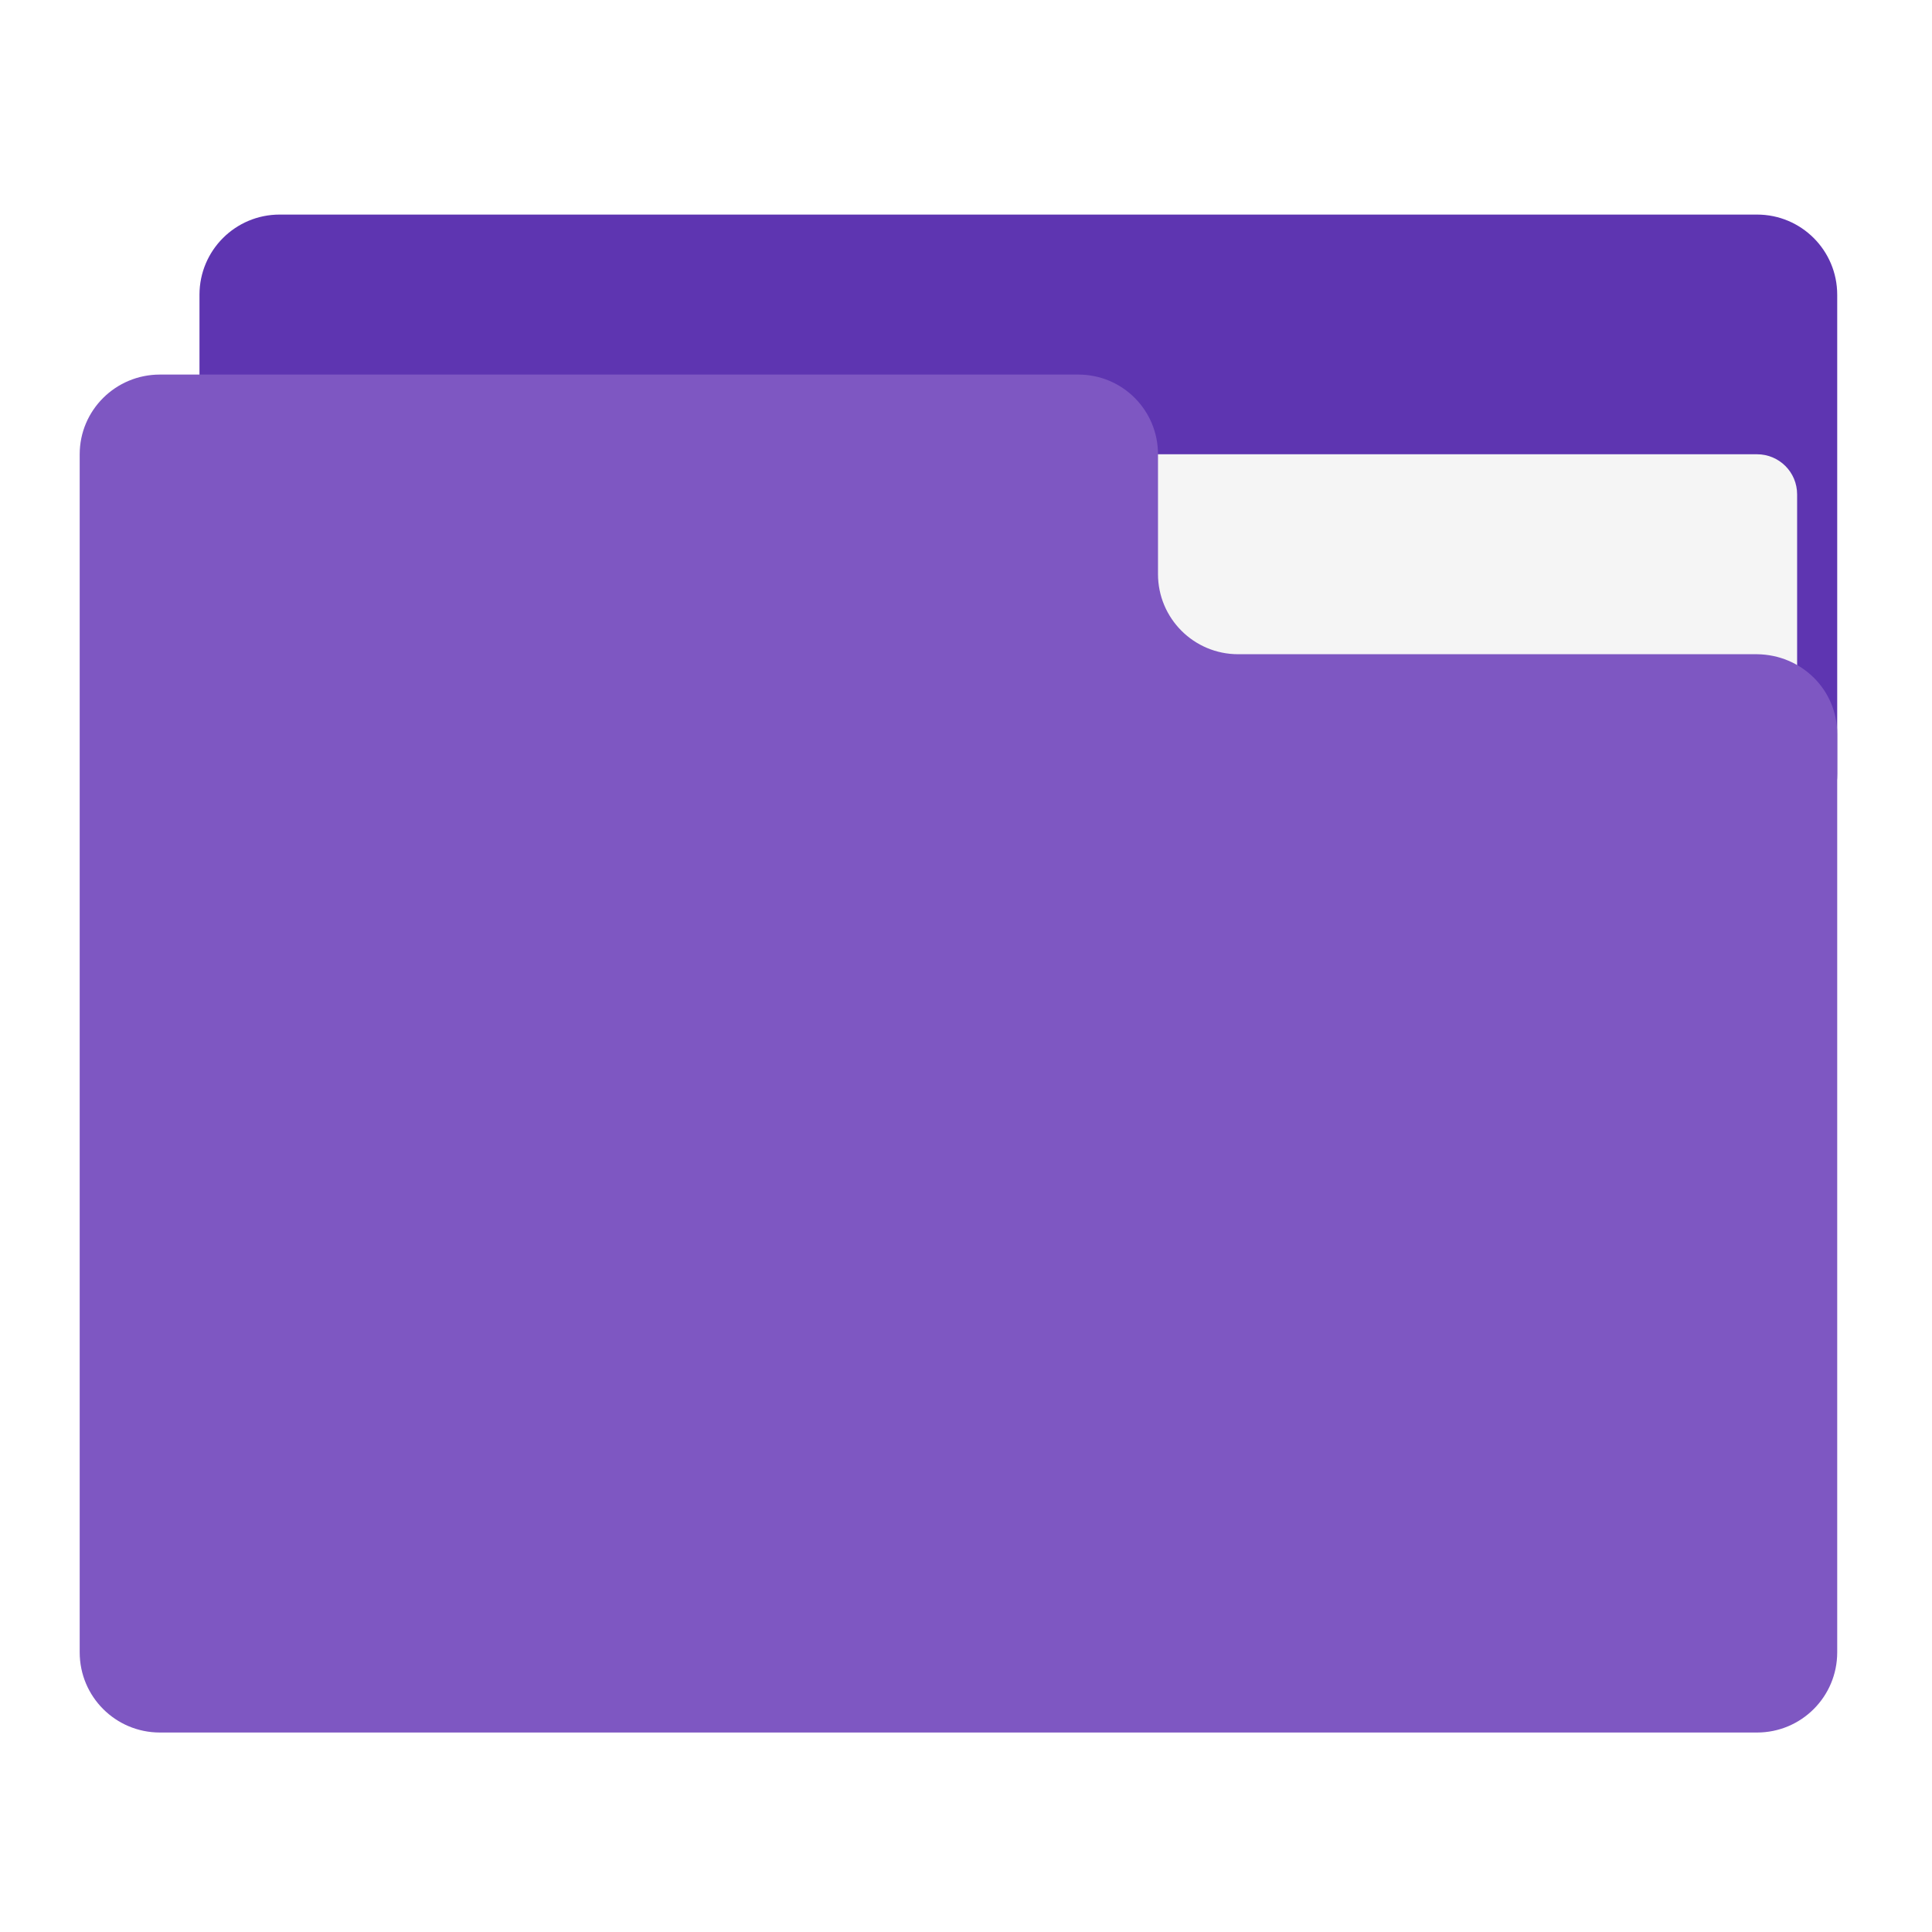
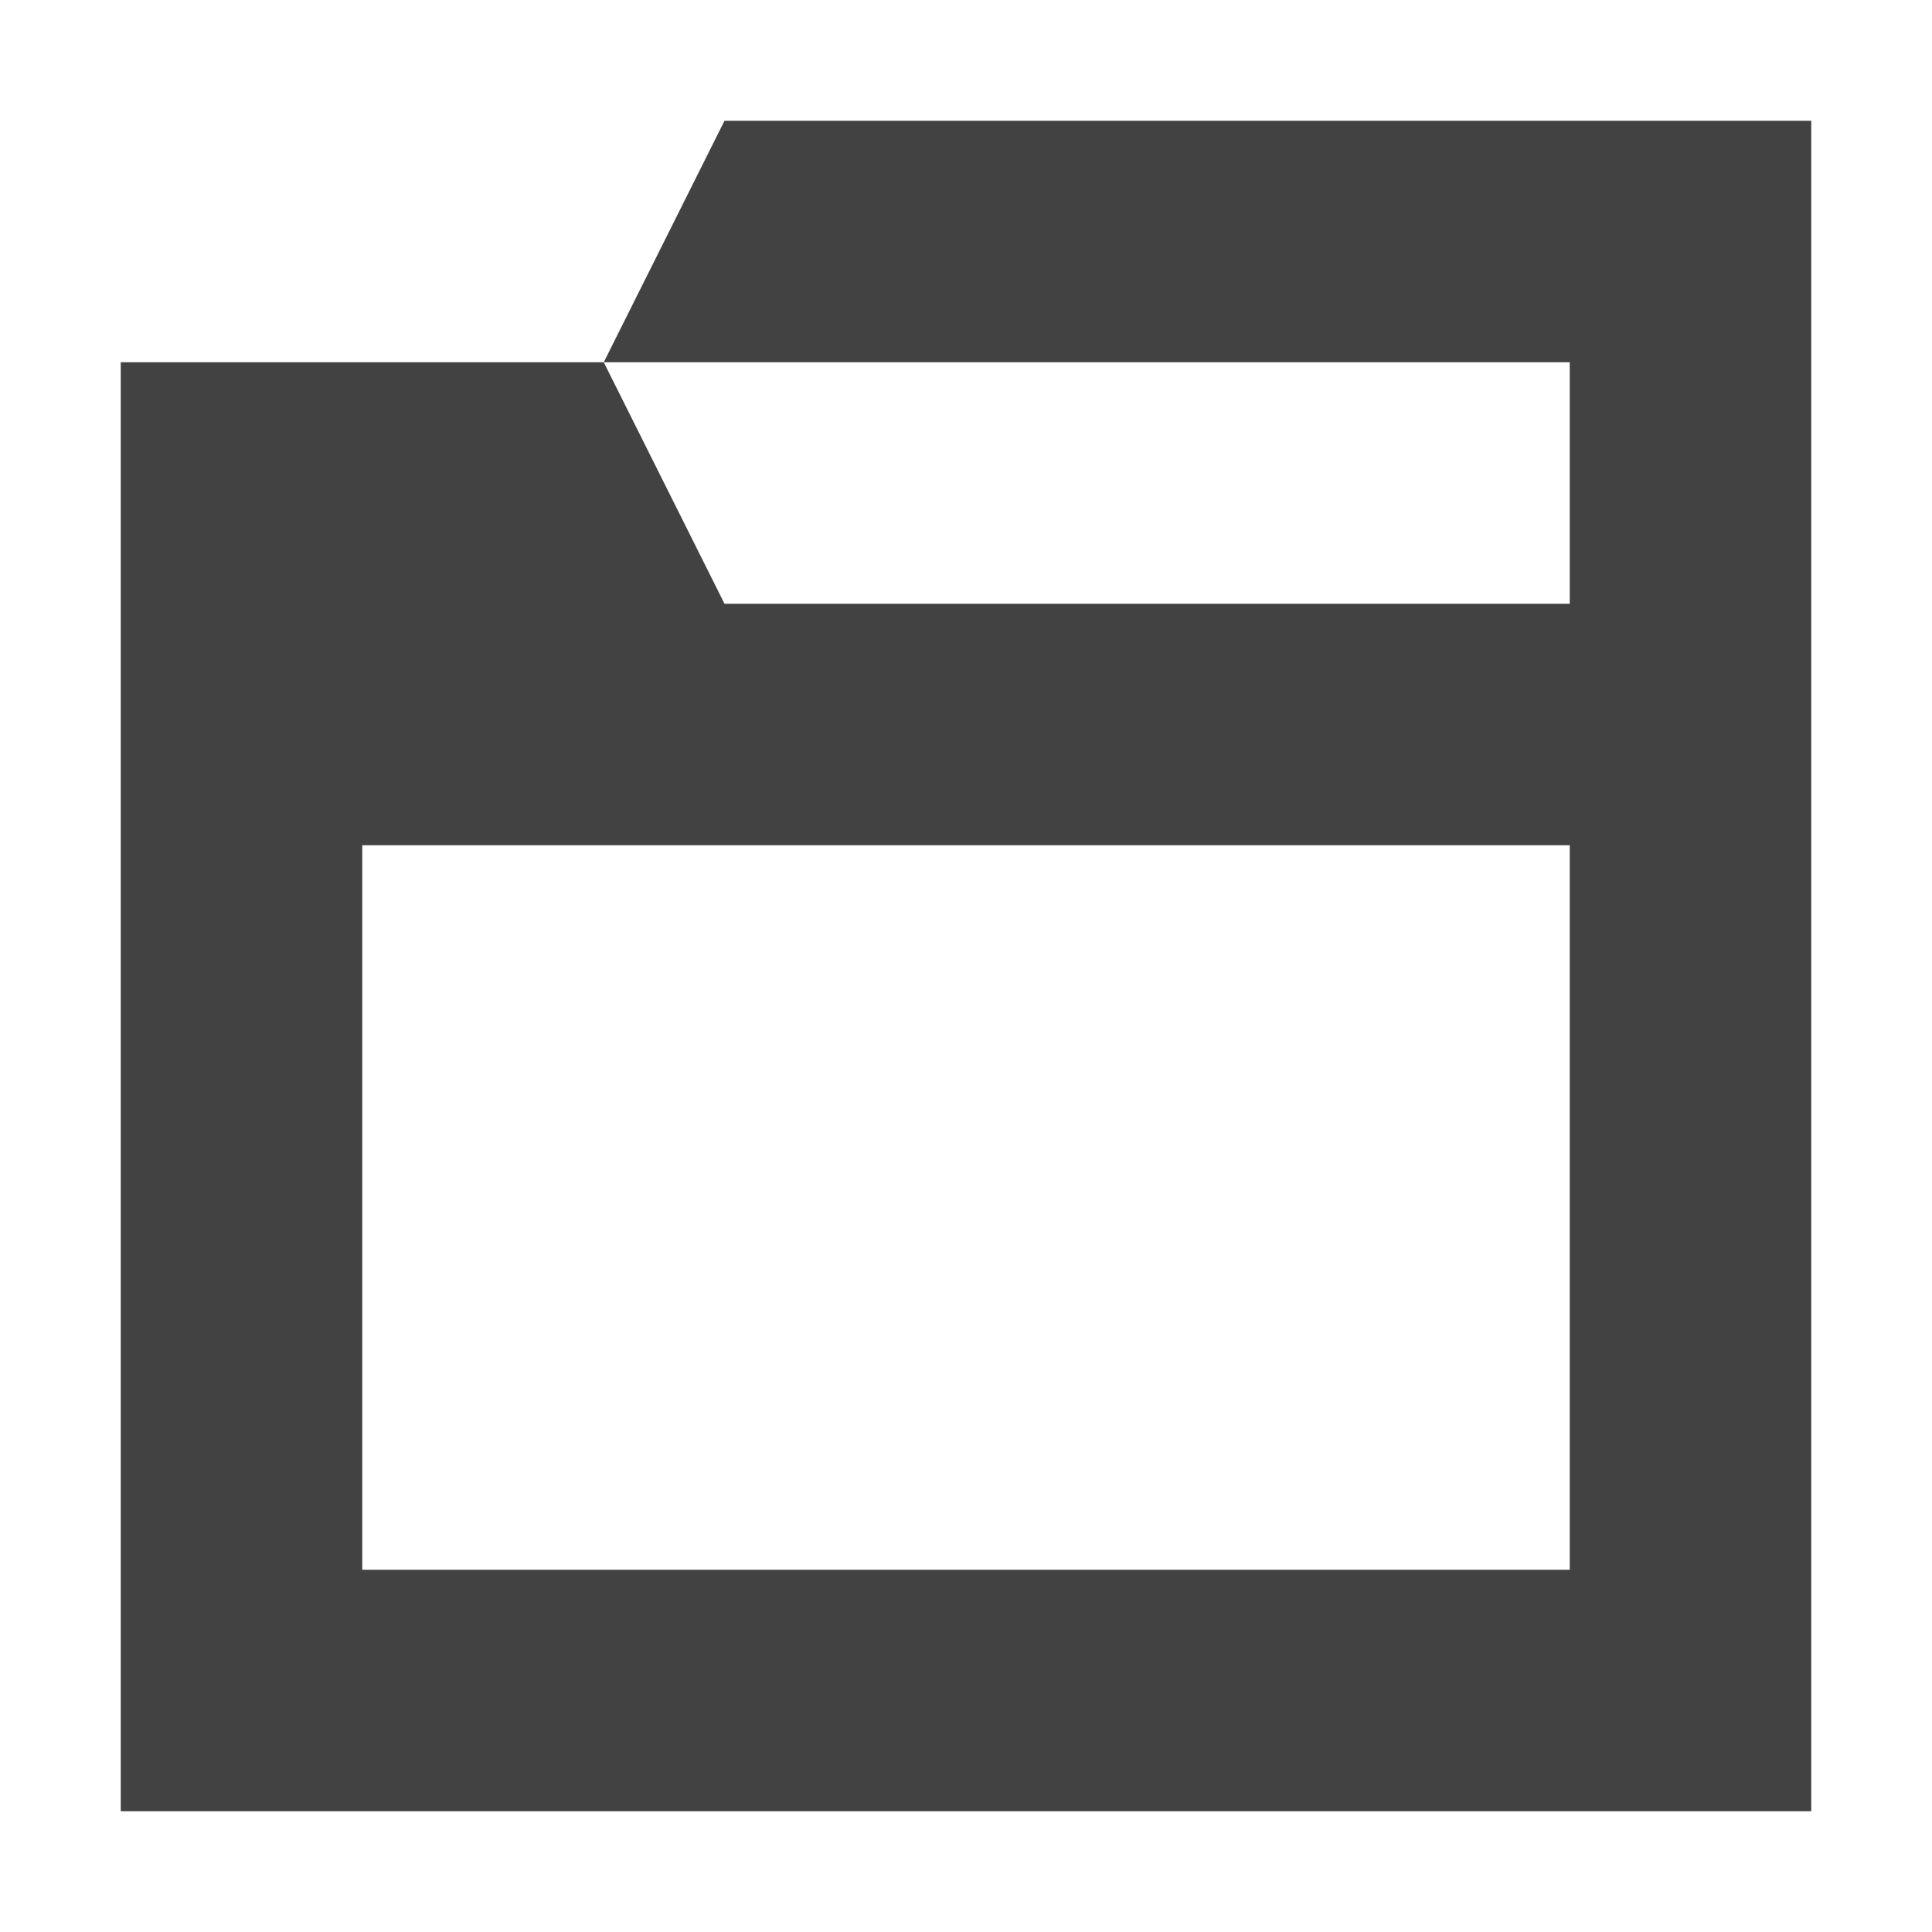
<svg xmlns="http://www.w3.org/2000/svg" width="16px" height="16px" viewBox="0 0 16 16" version="1.1">
  <g id="surface1">
-     <path style=" stroke:none;fill-rule:nonzero;fill:rgb(36.863%,20.784%,69.412%);fill-opacity:1;" d="M 2.316 1.777 L 14.551 1.777 C 14.918 1.777 15.215 2.074 15.215 2.441 L 15.215 6.41 C 15.215 6.773 14.918 7.07 14.551 7.07 L 2.316 7.07 C 1.949 7.07 1.652 6.773 1.652 6.41 L 1.652 2.441 C 1.652 2.074 1.949 1.777 2.316 1.777 Z M 2.316 1.777 " />
-     <path style=" stroke:none;fill-rule:nonzero;fill:rgb(96.078%,96.078%,96.078%);fill-opacity:1;" d="M 7.938 3.762 L 14.551 3.762 C 14.734 3.762 14.883 3.91 14.883 4.094 L 14.883 6.41 C 14.883 6.59 14.734 6.738 14.551 6.738 L 7.938 6.738 C 7.754 6.738 7.605 6.59 7.605 6.41 L 7.605 4.094 C 7.605 3.91 7.754 3.762 7.938 3.762 Z M 7.938 3.762 " />
-     <path style=" stroke:none;fill-rule:nonzero;fill:rgb(49.412%,34.118%,76.078%);fill-opacity:1;" d="M 1.324 3.102 C 0.957 3.102 0.66 3.398 0.66 3.762 L 0.66 13.684 C 0.66 14.051 0.957 14.348 1.324 14.348 L 14.551 14.348 C 14.918 14.348 15.215 14.051 15.215 13.684 L 15.215 6.078 C 15.215 5.711 14.918 5.422 14.551 5.418 L 10.254 5.418 C 9.887 5.418 9.59 5.121 9.59 4.754 L 9.59 3.762 C 9.59 3.398 9.297 3.102 8.93 3.102 Z M 1.324 3.102 " />
+     <defs>
+       <style id="current-color-scheme" type="text/css">
+    .ColorScheme-Text { color:#424242; } .ColorScheme-Highlight { color:#eeeeee; }
+   </style>
+     </defs>
+     <path style="fill:currentColor" class="ColorScheme-Text" d="M 6 1 L 5 3 L 13 3 L 13 5 L 6 5 L 5 3 L 1 3 L 1 15 L 15 15 L 15 1 Z M 3 7 L 13 7 L 13 13 L 3 13 Z M 3 7 " />
  </g>
</svg>
